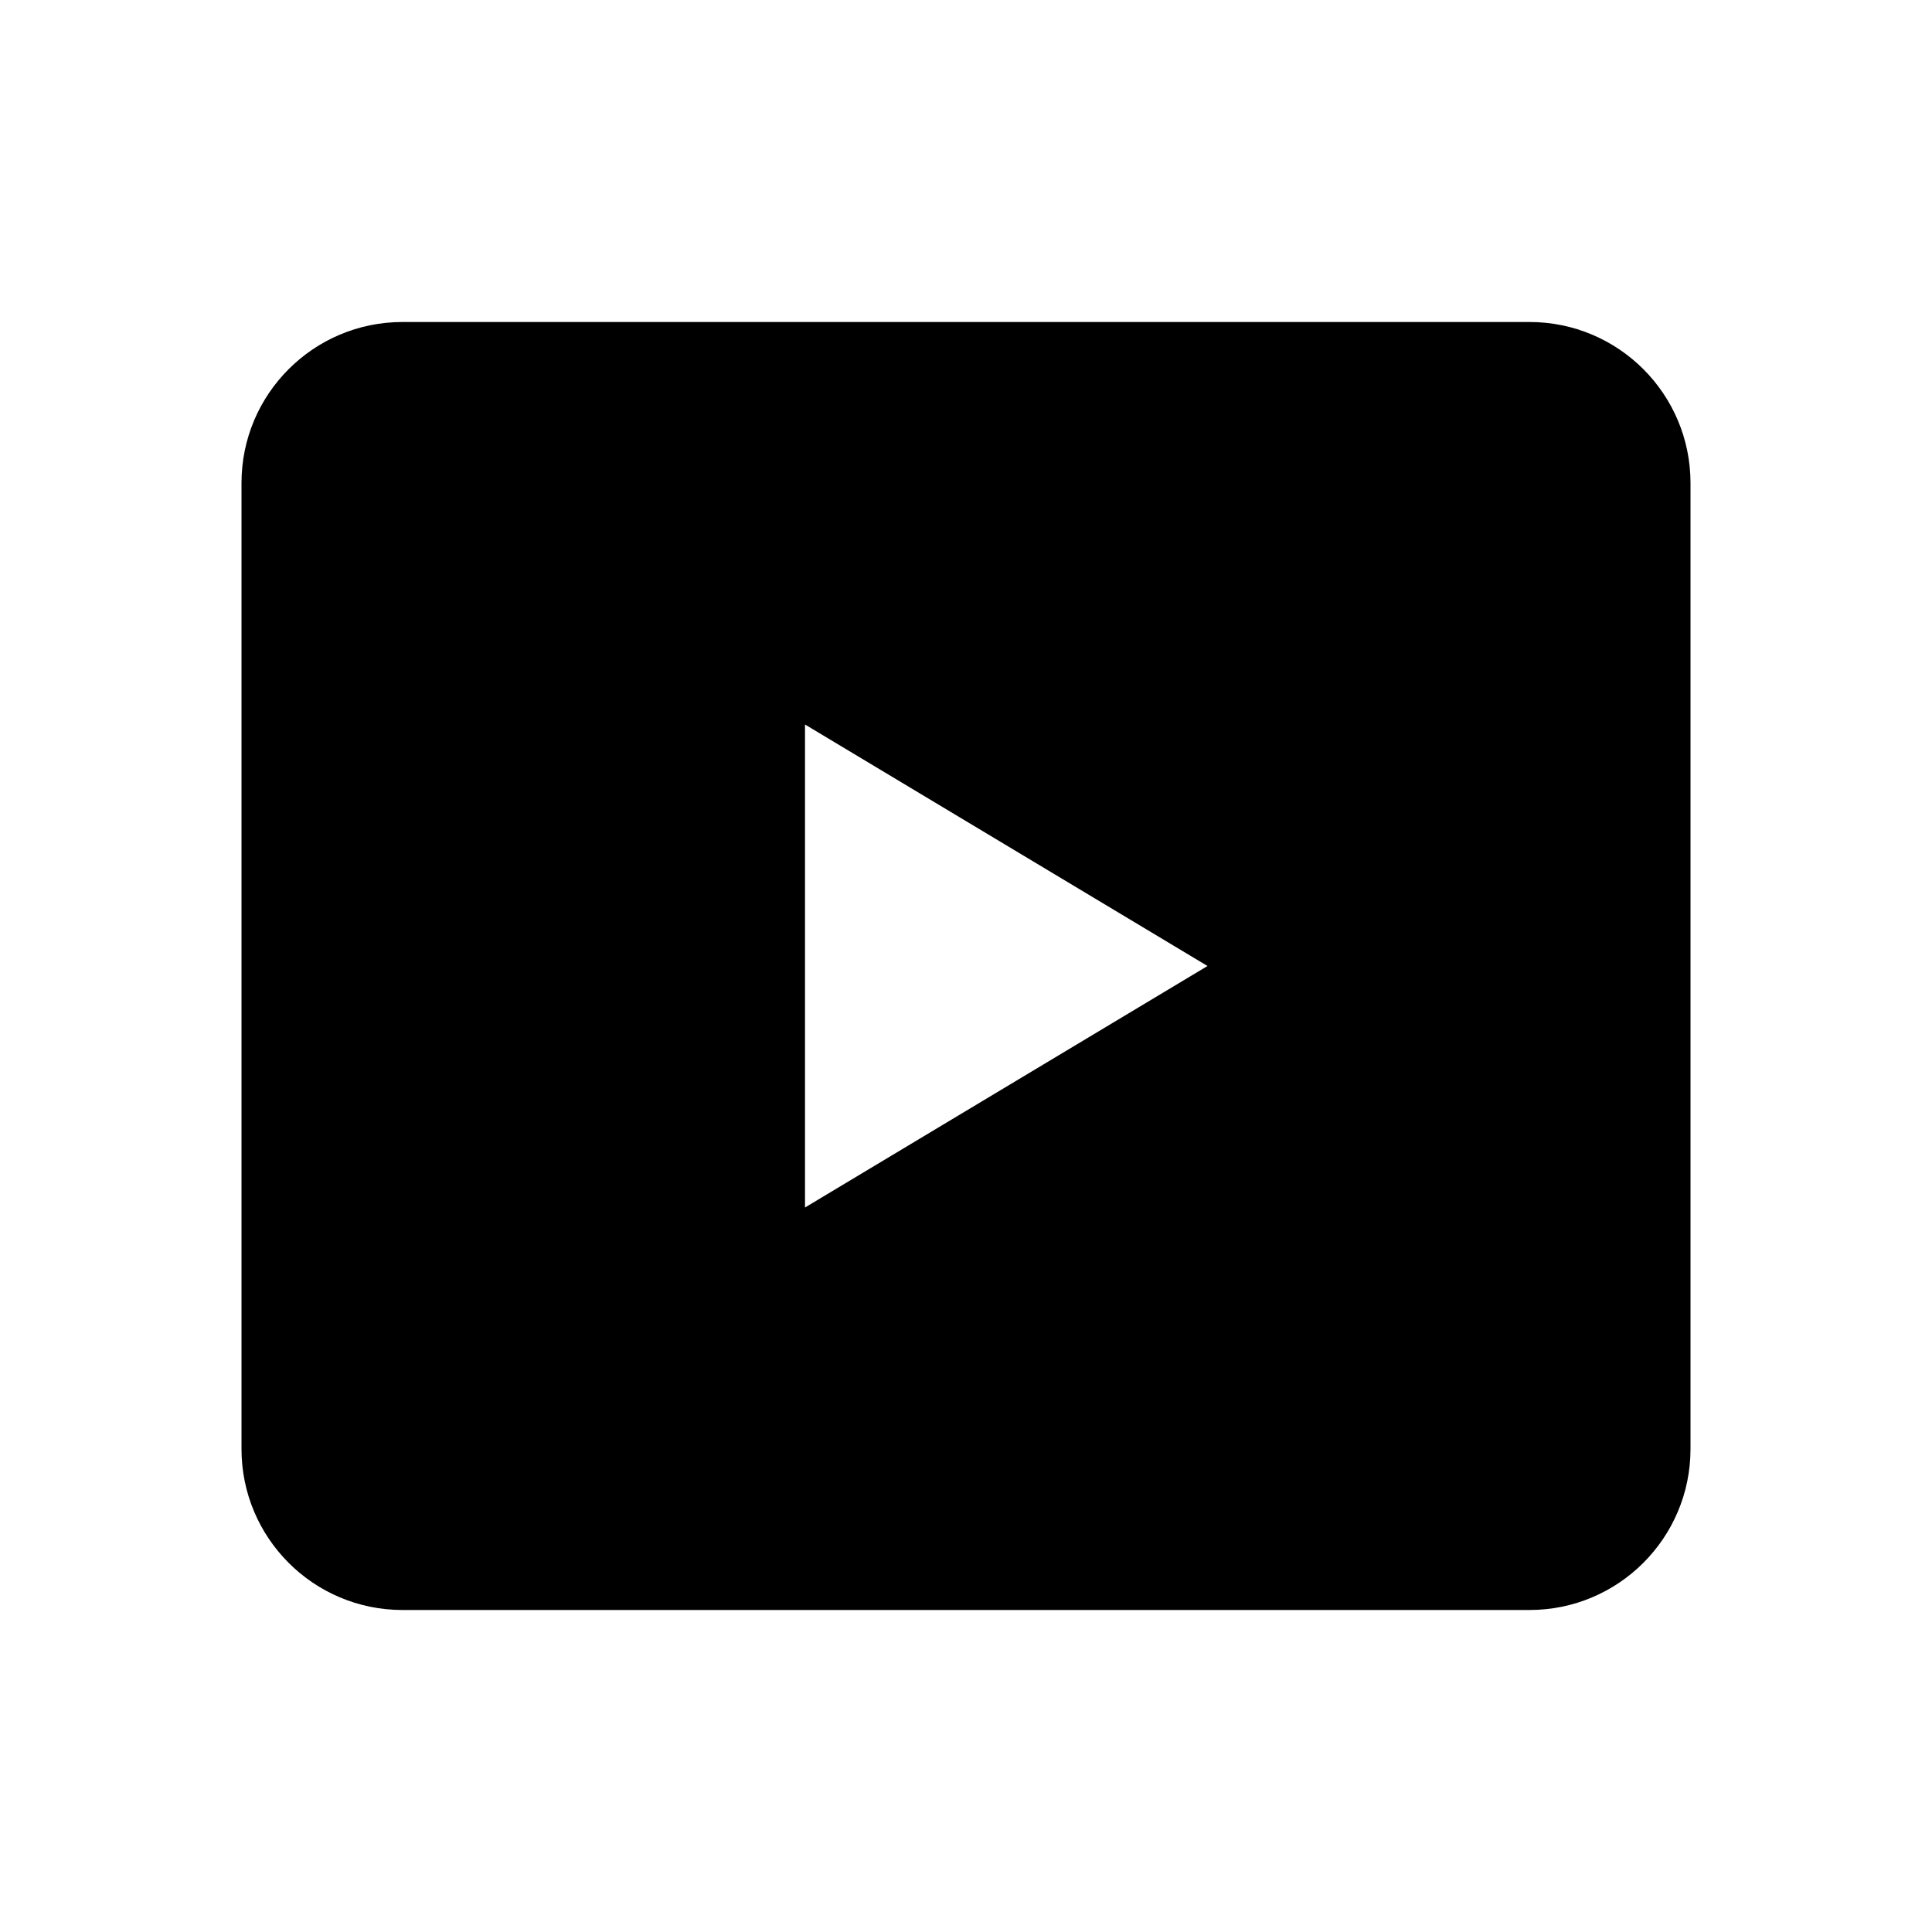
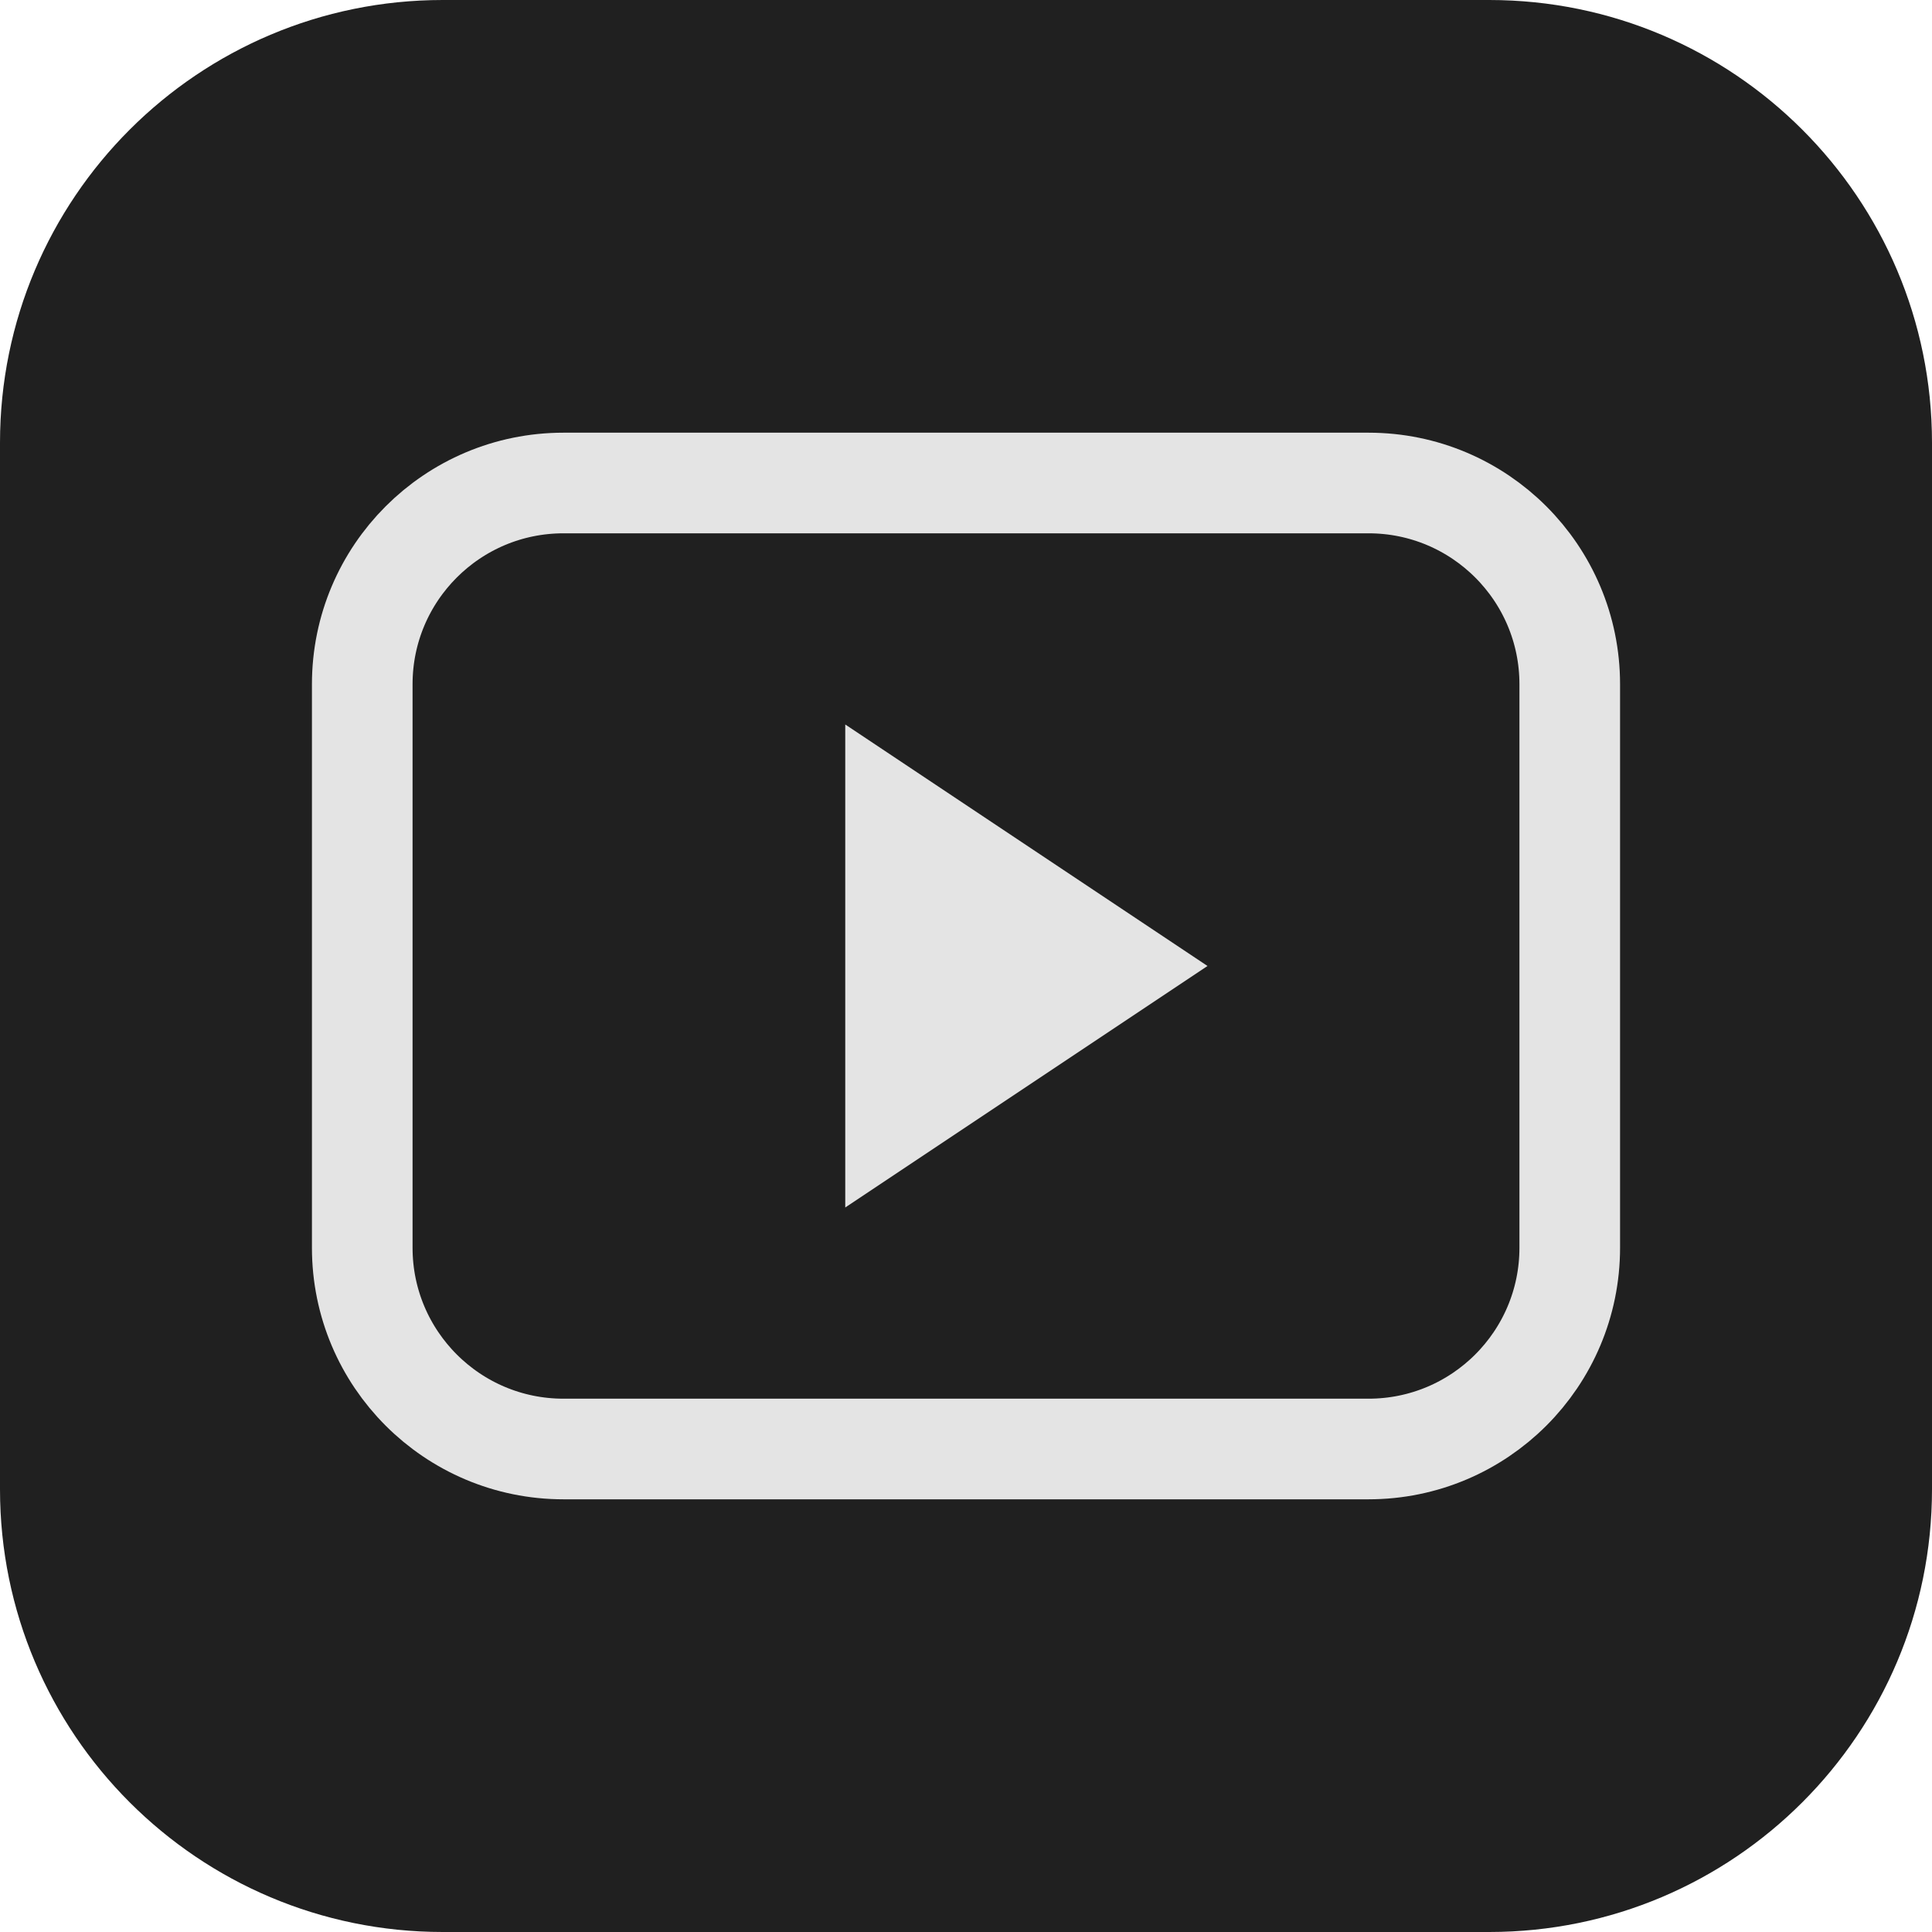
- <svg xmlns="http://www.w3.org/2000/svg" viewBox="0 0 24 24">
-   <path d="M5 4h14a2 2 0 0 1 2 2v12a2 2 0 0 1-2 2H5a2 2 0 0 1-2-2V6a2 2 0 0 1 2-2zm5 5v6l5-3z" />
+ <svg xmlns="http://www.w3.org/2000/svg" viewBox="0 0 48 48">
+   <rect width="48" height="48" rx="11" fill="#202020" />
+   <rect x="9" y="12" width="30" height="24" rx="5" fill="none" stroke="#e4e4e4" stroke-width="2.5" />
+   <path d="m21 18 9 6-9 6z" fill="#e4e4e4" />
</svg>
